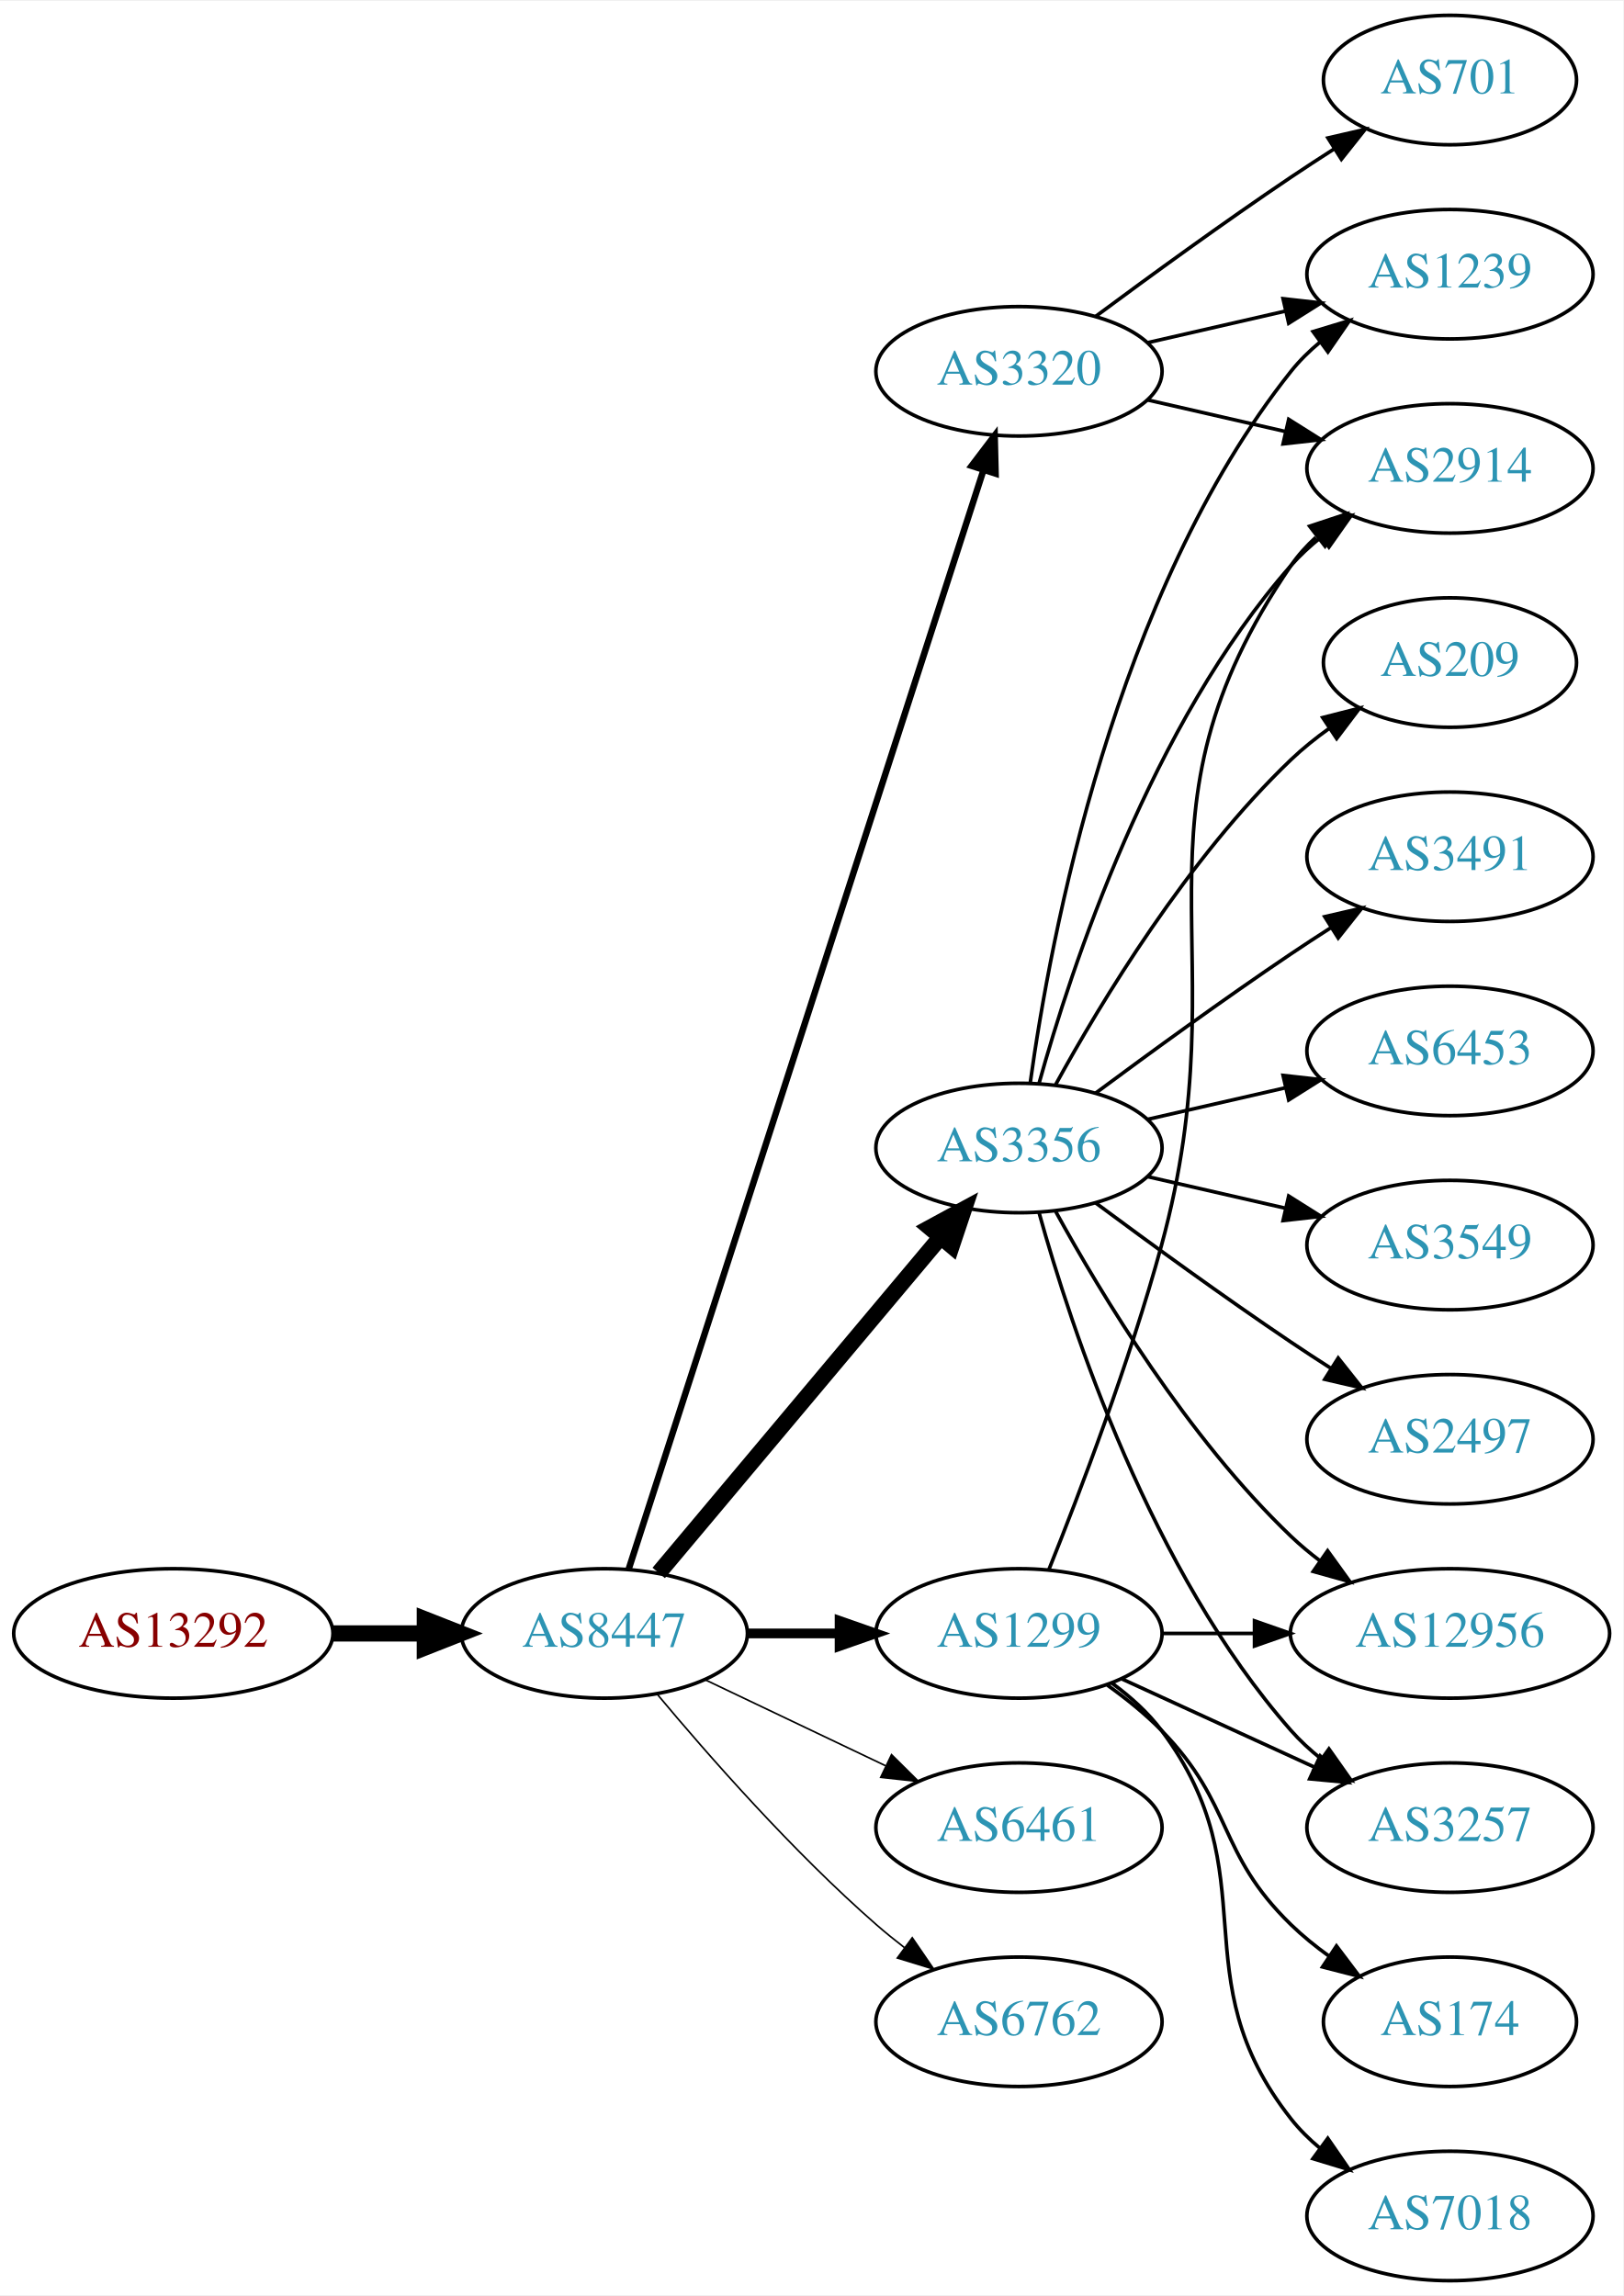
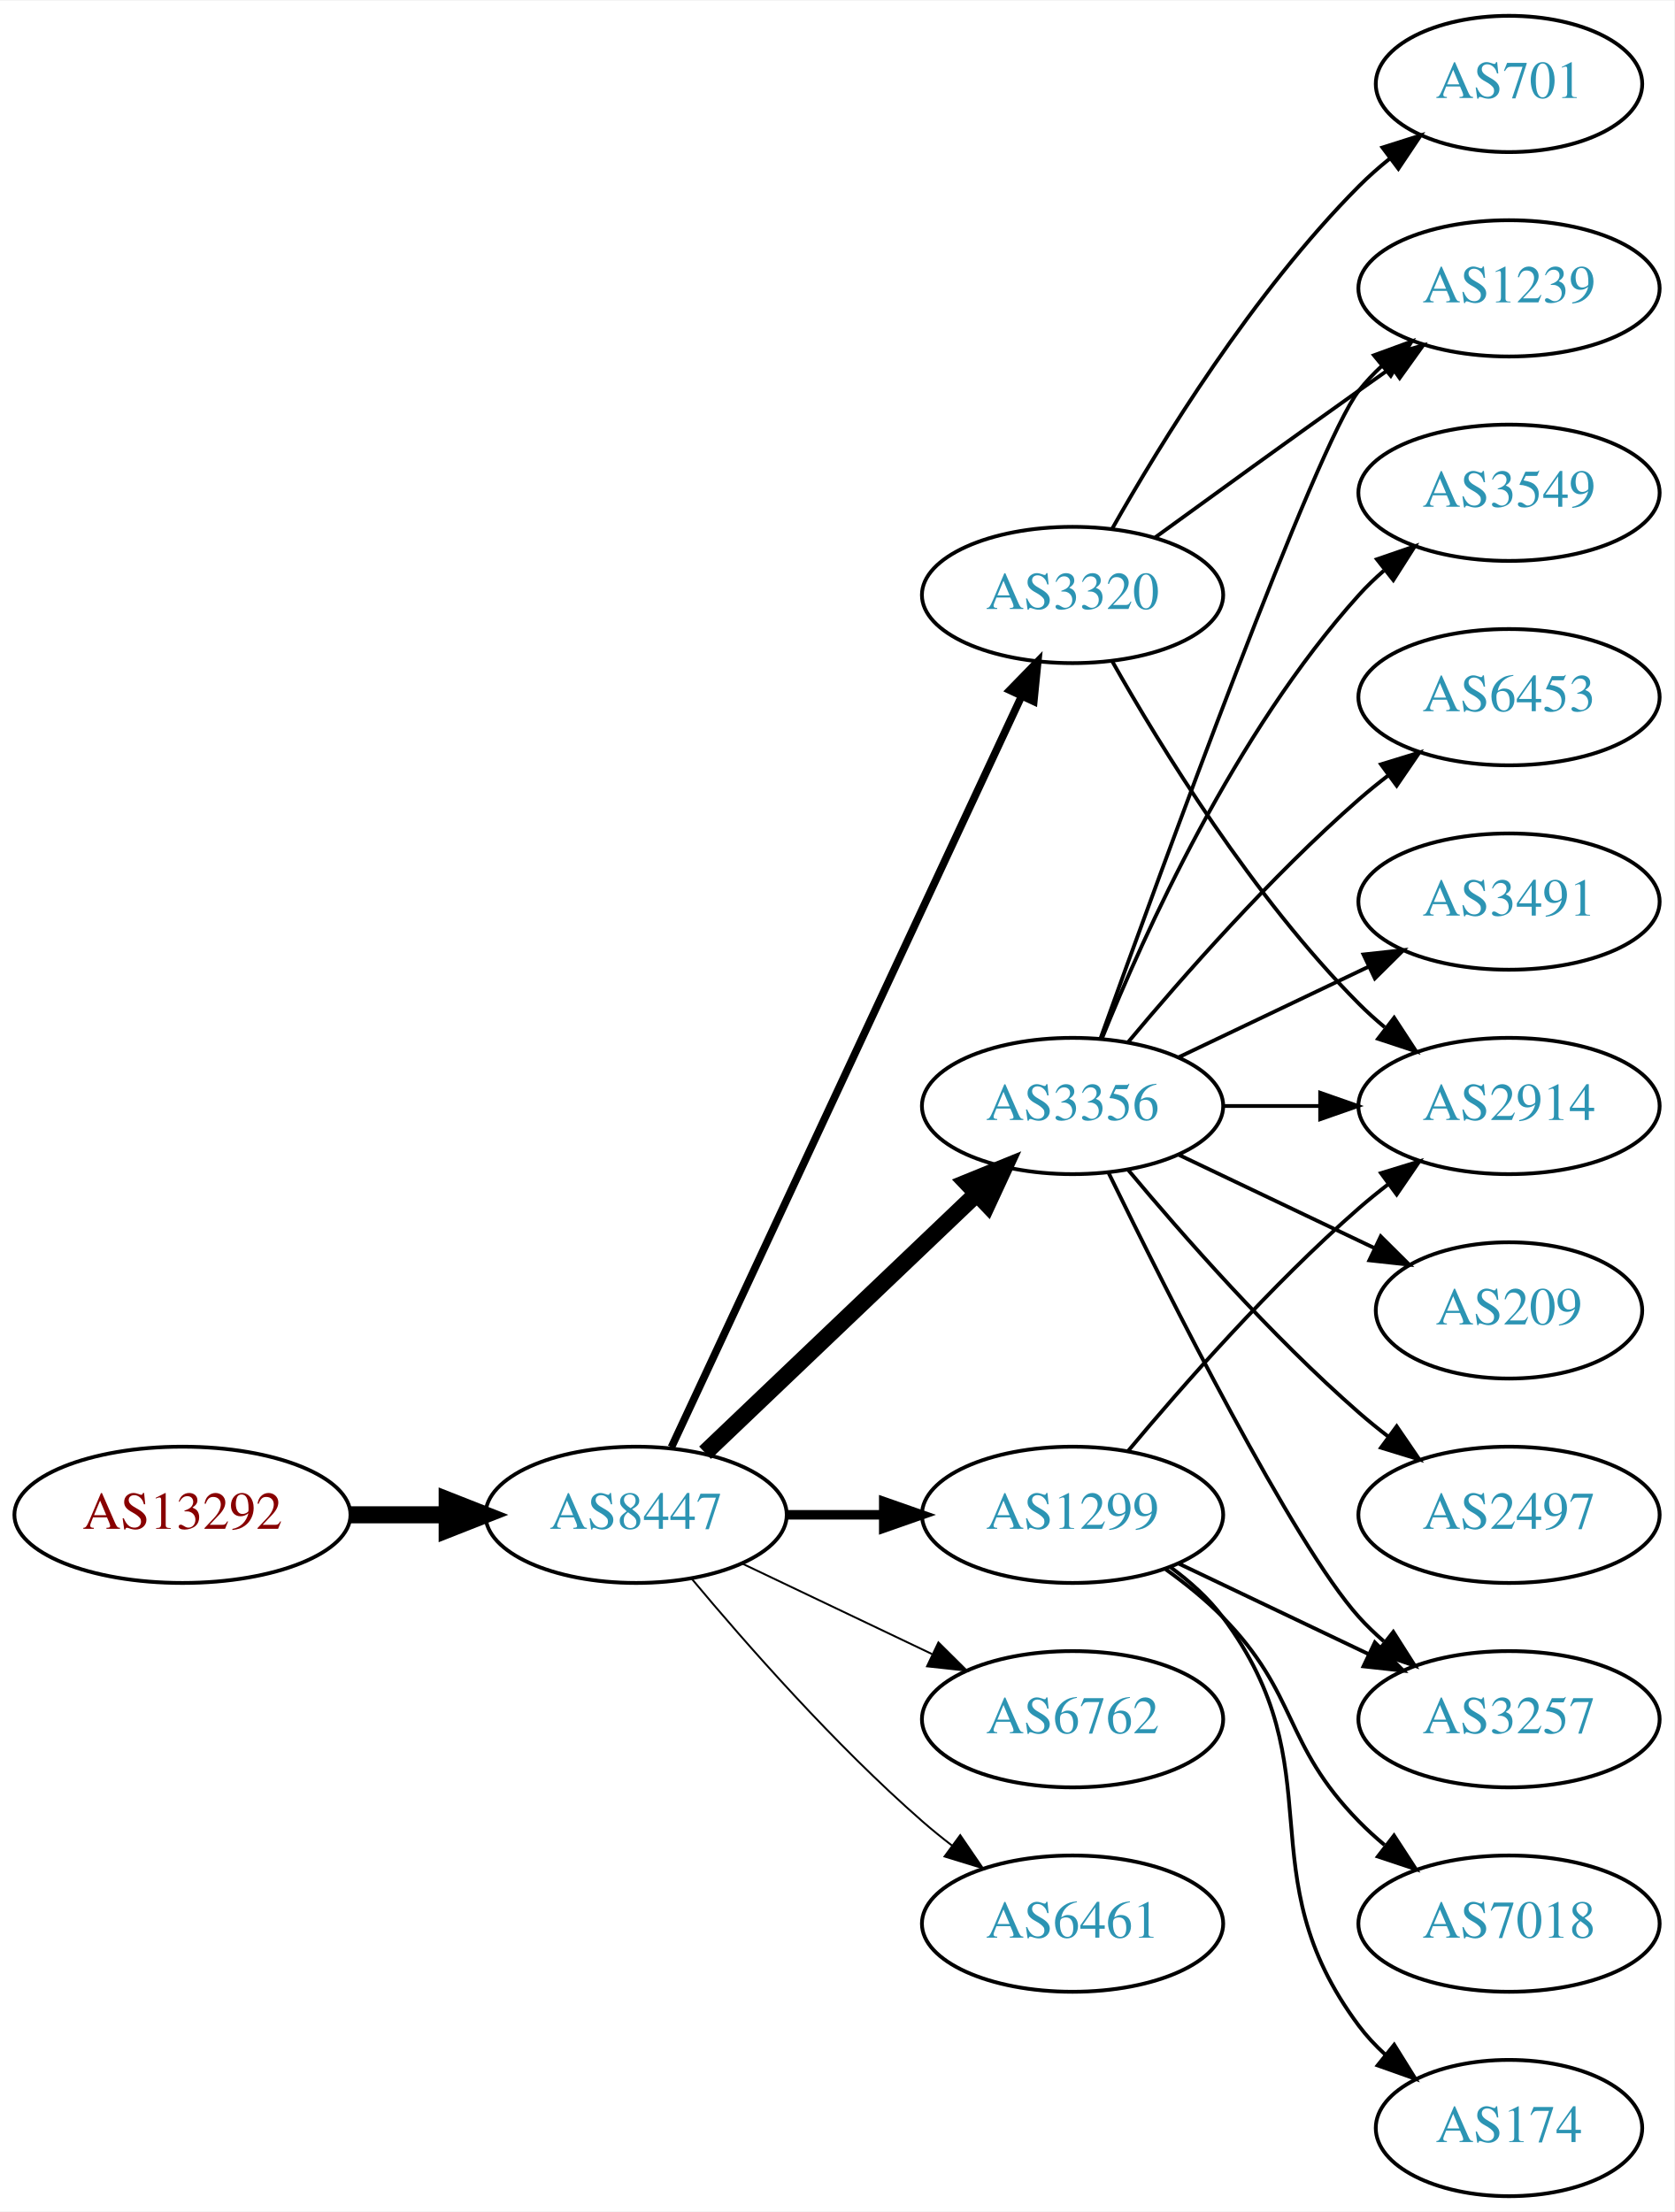
- <svg xmlns="http://www.w3.org/2000/svg" xmlns:xlink="http://www.w3.org/1999/xlink" width="451pt" height="638pt" viewBox="0.00 0.00 451.37 638.00">
-   <g id="graph0" class="graph" transform="scale(1 1) rotate(0) translate(4 634)">
-     <polygon fill="white" stroke="none" points="-4,4 -4,-634 447.37,-634 447.37,4 -4,4" />
+ <svg xmlns="http://www.w3.org/2000/svg" xmlns:xlink="http://www.w3.org/1999/xlink" width="442pt" height="584pt" viewBox="0.00 0.00 442.27 584.00">
+   <g id="graph0" class="graph" transform="scale(1 1) rotate(0) translate(4 580)">
+     <polygon fill="white" stroke="none" points="-4,4 -4,-580 438.271,-580 438.271,4 -4,4" />
    <g id="node1" class="node">
      <g id="a_node1">
        <a xlink:href="/asn/13292" xlink:title="AS13292 ~ UNSPECIFIED [AT]">
          <ellipse fill="#ffffff" stroke="black" cx="44.196" cy="-180" rx="44.393" ry="18" />
          <text text-anchor="middle" x="44.196" y="-176.3" font-family="Times,serif" font-size="14.00" fill="#880000">AS13292</text>
        </a>
      </g>
    </g>
    <g id="node2" class="node">
      <g id="a_node2">
        <a xlink:href="/asn/8447" xlink:title="AS8447 ~ A1 Telekom Austria AG [AT]">
          <ellipse fill="#ffffff" stroke="black" cx="164.039" cy="-180" rx="39.794" ry="18" />
          <text text-anchor="middle" x="164.039" y="-176.3" font-family="Times,serif" font-size="14.00" fill="#2c94b3">AS8447</text>
        </a>
      </g>
    </g>
    <g id="edge1" class="edge">
      <path fill="none" stroke="black" stroke-width="4.5" d="M88.407,-180C96.72,-180 105.482,-180 113.965,-180" />
      <polygon fill="black" stroke="black" stroke-width="4.5" points="114.123,-183.938 124.123,-180 114.123,-176.063 114.123,-183.938" />
    </g>
    <g id="node3" class="node">
      <g id="a_node3">
-         <a xlink:href="/asn/3356" xlink:title="AS3356 ~ Level 3 Parent, LLC [US]">
-           <ellipse fill="#ffffff" stroke="black" cx="279.332" cy="-315" rx="39.794" ry="18" />
-           <text text-anchor="middle" x="279.332" y="-311.3" font-family="Times,serif" font-size="14.00" fill="#2c94b3">AS3356</text>
+         <a xlink:href="/asn/3320" xlink:title="AS3320 ~ DTAG [DE]">
+           <ellipse fill="#ffffff" stroke="black" cx="279.332" cy="-423" rx="39.794" ry="18" />
+           <text text-anchor="middle" x="279.332" y="-419.3" font-family="Times,serif" font-size="14.00" fill="#2c94b3">AS3320</text>
        </a>
      </g>
    </g>
    <g id="edge2" class="edge">
-       <path fill="none" stroke="black" stroke-width="4.5" d="M179.158,-196.825C198.833,-220.269 234.637,-262.934 257.415,-290.076" />
-       <polygon fill="black" stroke="black" stroke-width="4.5" points="254.59,-292.834 264.034,-297.963 260.622,-287.772 254.59,-292.834" />
+       <path fill="none" stroke="black" stroke-width="2" d="M173.369,-197.868C193.059,-240.101 242.559,-346.272 265.849,-396.227" />
+       <polygon fill="black" stroke="black" stroke-width="2" points="262.744,-397.849 270.141,-405.433 269.088,-394.891 262.744,-397.849" />
    </g>
    <g id="node4" class="node">
      <g id="a_node4">
-         <a xlink:href="/asn/3320" xlink:title="AS3320 ~ DTAG [DE]">
-           <ellipse fill="#ffffff" stroke="black" cx="279.332" cy="-531" rx="39.794" ry="18" />
-           <text text-anchor="middle" x="279.332" y="-527.3" font-family="Times,serif" font-size="14.00" fill="#2c94b3">AS3320</text>
+         <a xlink:href="/asn/3356" xlink:title="AS3356 ~ Level 3 Parent, LLC [US]">
+           <ellipse fill="#ffffff" stroke="black" cx="279.332" cy="-288" rx="39.794" ry="18" />
+           <text text-anchor="middle" x="279.332" y="-284.3" font-family="Times,serif" font-size="14.00" fill="#2c94b3">AS3356</text>
        </a>
      </g>
    </g>
    <g id="edge3" class="edge">
-       <path fill="none" stroke="black" stroke-width="1.8" d="M170.813,-197.889C189.298,-255.16 247.113,-434.279 269.424,-503.403" />
-       <polygon fill="black" stroke="black" stroke-width="1.8" points="266.167,-504.706 272.569,-513.147 272.828,-502.556 266.167,-504.706" />
+       <path fill="none" stroke="black" stroke-width="4.5" d="M182.245,-196.403C201.321,-214.587 232.241,-244.063 253.838,-264.651" />
+       <polygon fill="black" stroke="black" stroke-width="4.5" points="251.379,-267.747 261.334,-271.797 256.813,-262.047 251.379,-267.747" />
    </g>
    <g id="node5" class="node">
      <g id="a_node5">
        <a xlink:href="/asn/1299" xlink:title="AS1299 ~ Telia Carrier [EU]">
          <ellipse fill="#ffffff" stroke="black" cx="279.332" cy="-180" rx="39.794" ry="18" />
          <text text-anchor="middle" x="279.332" y="-176.3" font-family="Times,serif" font-size="14.00" fill="#2c94b3">AS1299</text>
        </a>
      </g>
    </g>
    <g id="edge4" class="edge">
-       <path fill="none" stroke="black" stroke-width="2.7" d="M203.711,-180C211.914,-180 220.678,-180 229.21,-180" />
-       <polygon fill="black" stroke="black" stroke-width="2.7" points="229.449,-183.5 239.449,-180 229.449,-176.5 229.449,-183.5" />
+       <path fill="none" stroke="black" stroke-width="2.5" d="M203.711,-180C211.914,-180 220.678,-180 229.21,-180" />
+       <polygon fill="black" stroke="black" stroke-width="2.5" points="229.449,-183.5 239.449,-180 229.449,-176.5 229.449,-183.5" />
    </g>
    <g id="node6" class="node">
      <g id="a_node6">
-         <a xlink:href="/asn/6461" xlink:title="AS6461 ~ Zayo Bandwidth [US]">
+         <a xlink:href="/asn/6762" xlink:title="AS6762 ~ TELECOM ITALIA SPARKLE S.p.A. [IT]">
          <ellipse fill="#ffffff" stroke="black" cx="279.332" cy="-126" rx="39.794" ry="18" />
-           <text text-anchor="middle" x="279.332" y="-122.3" font-family="Times,serif" font-size="14.00" fill="#2c94b3">AS6461</text>
+           <text text-anchor="middle" x="279.332" y="-122.3" font-family="Times,serif" font-size="14.00" fill="#2c94b3">AS6762</text>
        </a>
      </g>
    </g>
    <g id="edge5" class="edge">
-       <path fill="none" stroke="black" stroke-width="0.45" d="M192.175,-167.066C207.169,-159.919 225.99,-150.948 242.213,-143.215" />
-       <polygon fill="black" stroke="black" stroke-width="0.45" points="243.895,-146.291 251.417,-138.829 240.884,-139.972 243.895,-146.291" />
+       <path fill="none" stroke="black" stroke-width="0.5" d="M192.175,-167.066C207.169,-159.919 225.99,-150.948 242.213,-143.215" />
+       <polygon fill="black" stroke="black" stroke-width="0.5" points="243.895,-146.291 251.417,-138.829 240.884,-139.972 243.895,-146.291" />
    </g>
    <g id="node7" class="node">
      <g id="a_node7">
-         <a xlink:href="/asn/6762" xlink:title="AS6762 ~ TELECOM ITALIA SPARKLE S.p.A. [IT]">
+         <a xlink:href="/asn/6461" xlink:title="AS6461 ~ Zayo Bandwidth [US]">
          <ellipse fill="#ffffff" stroke="black" cx="279.332" cy="-72" rx="39.794" ry="18" />
-           <text text-anchor="middle" x="279.332" y="-68.3" font-family="Times,serif" font-size="14.00" fill="#2c94b3">AS6762</text>
+           <text text-anchor="middle" x="279.332" y="-68.3" font-family="Times,serif" font-size="14.00" fill="#2c94b3">AS6461</text>
        </a>
      </g>
    </g>
    <g id="edge6" class="edge">
-       <path fill="none" stroke="black" stroke-width="0.45" d="M178.669,-163.183C192.951,-146.071 216.498,-119.255 239.685,-99 242.151,-96.846 244.789,-94.706 247.487,-92.628" />
-       <polygon fill="black" stroke="black" stroke-width="0.45" points="249.66,-95.375 255.641,-86.63 245.512,-89.736 249.66,-95.375" />
+       <path fill="none" stroke="black" stroke-width="0.5" d="M178.669,-163.183C192.951,-146.071 216.498,-119.255 239.685,-99 242.151,-96.846 244.789,-94.706 247.487,-92.628" />
+       <polygon fill="black" stroke="black" stroke-width="0.5" points="249.66,-95.375 255.641,-86.63 245.512,-89.736 249.66,-95.375" />
    </g>
    <g id="node8" class="node">
      <g id="a_node8">
        <a xlink:href="/asn/2914" xlink:title="AS2914 ~ NTT America, Inc. [US]">
-           <ellipse fill="#ffffff" stroke="black" cx="399.174" cy="-504" rx="39.794" ry="18" />
-           <text text-anchor="middle" x="399.174" y="-500.3" font-family="Times,serif" font-size="14.00" fill="#2c94b3">AS2914</text>
+           <ellipse fill="#ffffff" stroke="black" cx="394.625" cy="-288" rx="39.794" ry="18" />
+           <text text-anchor="middle" x="394.625" y="-284.3" font-family="Times,serif" font-size="14.00" fill="#2c94b3">AS2914</text>
        </a>
      </g>
    </g>
    <g id="edge7" class="edge">
-       <path fill="none" stroke="black" d="M284.904,-332.946C293.81,-364.995 316.094,-432.842 354.978,-477 357.462,-479.821 360.312,-482.449 363.337,-484.871" />
-       <polygon fill="black" stroke="black" points="361.455,-487.828 371.627,-490.791 365.523,-482.131 361.455,-487.828" />
+       <path fill="none" stroke="black" d="M289.791,-405.51C302.573,-382.904 327.005,-343.114 354.978,-315 357.089,-312.879 359.385,-310.812 361.77,-308.829" />
+       <polygon fill="black" stroke="black" points="364.286,-311.31 370.086,-302.444 360.023,-305.758 364.286,-311.31" />
    </g>
    <g id="node9" class="node">
      <g id="a_node9">
-         <a xlink:href="/asn/209" xlink:title="AS209 ~ CenturyLink Communications, LLC [US]">
-           <ellipse fill="#ffffff" stroke="black" cx="399.174" cy="-450" rx="35.194" ry="18" />
-           <text text-anchor="middle" x="399.174" y="-446.3" font-family="Times,serif" font-size="14.00" fill="#2c94b3">AS209</text>
+         <a xlink:href="/asn/1239" xlink:title="AS1239 ~ Sprint [US]">
+           <ellipse fill="#ffffff" stroke="black" cx="394.625" cy="-504" rx="39.794" ry="18" />
+           <text text-anchor="middle" x="394.625" y="-500.3" font-family="Times,serif" font-size="14.00" fill="#2c94b3">AS1239</text>
        </a>
      </g>
    </g>
    <g id="edge8" class="edge">
-       <path fill="none" stroke="black" d="M289.573,-332.713C302.118,-355.561 326.295,-395.611 354.978,-423 358.232,-426.107 361.899,-429.046 365.685,-431.76" />
-       <polygon fill="black" stroke="black" points="363.788,-434.701 374.054,-437.322 367.663,-428.872 363.788,-434.701" />
+       <path fill="none" stroke="black" d="M301.18,-438.222C316.114,-449.091 336.727,-464.025 354.978,-477 357.799,-479.005 360.742,-481.085 363.69,-483.159" />
+       <polygon fill="black" stroke="black" points="361.717,-486.05 371.914,-488.926 365.736,-480.319 361.717,-486.05" />
    </g>
    <g id="node10" class="node">
      <g id="a_node10">
-         <a xlink:href="/asn/3491" xlink:title="AS3491 ~ PCCW Global, Inc. [US]">
-           <ellipse fill="#ffffff" stroke="black" cx="399.174" cy="-396" rx="39.794" ry="18" />
-           <text text-anchor="middle" x="399.174" y="-392.3" font-family="Times,serif" font-size="14.00" fill="#2c94b3">AS3491</text>
+         <a xlink:href="/asn/701" xlink:title="AS701 ~ UUNET [US]">
+           <ellipse fill="#ffffff" stroke="black" cx="394.625" cy="-558" rx="35.194" ry="18" />
+           <text text-anchor="middle" x="394.625" y="-554.3" font-family="Times,serif" font-size="14.00" fill="#2c94b3">AS701</text>
        </a>
      </g>
    </g>
    <g id="edge9" class="edge">
-       <path fill="none" stroke="black" d="M300.662,-330.277C315.524,-341.304 336.269,-356.407 354.978,-369 358.527,-371.389 362.277,-373.839 366.026,-376.242" />
-       <polygon fill="black" stroke="black" points="364.352,-379.325 374.674,-381.712 368.094,-373.409 364.352,-379.325" />
+       <path fill="none" stroke="black" d="M289.791,-440.49C302.573,-463.096 327.005,-502.886 354.978,-531 357.478,-533.513 360.239,-535.949 363.1,-538.261" />
+       <polygon fill="black" stroke="black" points="361.198,-541.21 371.297,-544.413 365.401,-535.611 361.198,-541.21" />
+     </g>
+     <g id="edge13" class="edge">
+       <path fill="none" stroke="black" d="M319.004,-288C327.207,-288 335.971,-288 344.503,-288" />
+       <polygon fill="black" stroke="black" points="344.742,-291.5 354.742,-288 344.742,-284.5 344.742,-291.5" />
+     </g>
+     <g id="edge15" class="edge">
+       <path fill="none" stroke="black" d="M286.705,-305.825C302.646,-350.151 343.771,-462.812 354.978,-477 356.785,-479.288 358.838,-481.462 361.033,-483.51" />
+       <polygon fill="black" stroke="black" points="358.944,-486.323 368.893,-489.966 363.387,-480.914 358.944,-486.323" />
    </g>
    <g id="node11" class="node">
      <g id="a_node11">
-         <a xlink:href="/asn/1239" xlink:title="AS1239 ~ Sprint [US]">
-           <ellipse fill="#ffffff" stroke="black" cx="399.174" cy="-558" rx="39.794" ry="18" />
-           <text text-anchor="middle" x="399.174" y="-554.3" font-family="Times,serif" font-size="14.00" fill="#2c94b3">AS1239</text>
+         <a xlink:href="/asn/209" xlink:title="AS209 ~ CenturyLink Communications, LLC [US]">
+           <ellipse fill="#ffffff" stroke="black" cx="394.625" cy="-234" rx="35.194" ry="18" />
+           <text text-anchor="middle" x="394.625" y="-230.3" font-family="Times,serif" font-size="14.00" fill="#2c94b3">AS209</text>
        </a>
      </g>
    </g>
    <g id="edge10" class="edge">
-       <path fill="none" stroke="black" d="M282.471,-333.17C287.971,-372.974 305.797,-469.233 354.978,-531 357.319,-533.94 360.074,-536.649 363.04,-539.121" />
-       <polygon fill="black" stroke="black" points="361.105,-542.042 371.246,-545.11 365.232,-536.388 361.105,-542.042" />
+       <path fill="none" stroke="black" d="M307.468,-275.066C322.9,-267.71 342.385,-258.423 358.92,-250.541" />
+       <polygon fill="black" stroke="black" points="360.741,-253.551 368.262,-246.089 357.729,-247.232 360.741,-253.551" />
    </g>
    <g id="node12" class="node">
      <g id="a_node12">
-         <a xlink:href="/asn/12956" xlink:title="AS12956 ~ TELXIUS [ES]">
-           <ellipse fill="#ffffff" stroke="black" cx="399.174" cy="-180" rx="44.393" ry="18" />
-           <text text-anchor="middle" x="399.174" y="-176.3" font-family="Times,serif" font-size="14.00" fill="#2c94b3">AS12956</text>
+         <a xlink:href="/asn/3257" xlink:title="AS3257 ~ GTT [DE]">
+           <ellipse fill="#ffffff" stroke="black" cx="394.625" cy="-126" rx="39.794" ry="18" />
+           <text text-anchor="middle" x="394.625" y="-122.3" font-family="Times,serif" font-size="14.00" fill="#2c94b3">AS3257</text>
        </a>
      </g>
    </g>
    <g id="edge11" class="edge">
-       <path fill="none" stroke="black" d="M289.573,-297.287C302.118,-274.439 326.295,-234.389 354.978,-207 357.485,-204.607 360.236,-202.313 363.098,-200.145" />
-       <polygon fill="black" stroke="black" points="365.15,-202.982 371.349,-194.39 361.145,-197.241 365.15,-202.982" />
+       <path fill="none" stroke="black" d="M288.769,-270.489C304.388,-238.491 337.774,-172.107 354.978,-153 356.98,-150.776 359.199,-148.637 361.532,-146.603" />
+       <polygon fill="black" stroke="black" points="364.062,-149.065 369.751,-140.127 359.73,-143.567 364.062,-149.065" />
    </g>
    <g id="node13" class="node">
      <g id="a_node13">
-         <a xlink:href="/asn/6453" xlink:title="AS6453 ~ TATA COMMUNICATIONS (AMERICA) INC [US]">
-           <ellipse fill="#ffffff" stroke="black" cx="399.174" cy="-342" rx="39.794" ry="18" />
-           <text text-anchor="middle" x="399.174" y="-338.3" font-family="Times,serif" font-size="14.00" fill="#2c94b3">AS6453</text>
+         <a xlink:href="/asn/2497" xlink:title="AS2497 ~ Internet Initiative Japan Inc. [JP]">
+           <ellipse fill="#ffffff" stroke="black" cx="394.625" cy="-180" rx="39.794" ry="18" />
+           <text text-anchor="middle" x="394.625" y="-176.3" font-family="Times,serif" font-size="14.00" fill="#2c94b3">AS2497</text>
        </a>
      </g>
    </g>
    <g id="edge12" class="edge">
-       <path fill="none" stroke="black" d="M315.051,-322.955C327.051,-325.704 340.672,-328.825 353.364,-331.733" />
-       <polygon fill="black" stroke="black" points="352.767,-335.187 363.296,-334.009 354.33,-328.364 352.767,-335.187" />
+       <path fill="none" stroke="black" d="M293.962,-271.183C308.244,-254.071 331.791,-227.255 354.978,-207 357.444,-204.846 360.082,-202.706 362.78,-200.628" />
+       <polygon fill="black" stroke="black" points="364.953,-203.375 370.934,-194.63 360.805,-197.736 364.953,-203.375" />
    </g>
    <g id="node14" class="node">
      <g id="a_node14">
-         <a xlink:href="/asn/3257" xlink:title="AS3257 ~ GTT [DE]">
-           <ellipse fill="#ffffff" stroke="black" cx="399.174" cy="-126" rx="39.794" ry="18" />
-           <text text-anchor="middle" x="399.174" y="-122.3" font-family="Times,serif" font-size="14.00" fill="#2c94b3">AS3257</text>
-         </a>
-       </g>
-     </g>
-     <g id="edge13" class="edge">
-       <path fill="none" stroke="black" d="M284.904,-297.054C293.81,-265.005 316.094,-197.158 354.978,-153 357.462,-150.179 360.312,-147.551 363.337,-145.129" />
-       <polygon fill="black" stroke="black" points="365.523,-147.869 371.627,-139.209 361.455,-142.172 365.523,-147.869" />
+         <a xlink:href="/asn/3549" xlink:title="AS3549 ~ Level 3 Parent, LLC [US]">
+           <ellipse fill="#ffffff" stroke="black" cx="394.625" cy="-450" rx="39.794" ry="18" />
+           <text text-anchor="middle" x="394.625" y="-446.3" font-family="Times,serif" font-size="14.00" fill="#2c94b3">AS3549</text>
+         </a>
+       </g>
+     </g>
+     <g id="edge14" class="edge">
+       <path fill="none" stroke="black" d="M287.079,-305.787C298.13,-333.243 322.184,-386.578 354.978,-423 356.98,-425.224 359.199,-427.363 361.532,-429.397" />
+       <polygon fill="black" stroke="black" points="359.73,-432.433 369.751,-435.873 364.062,-426.935 359.73,-432.433" />
    </g>
    <g id="node15" class="node">
      <g id="a_node15">
-         <a xlink:href="/asn/3549" xlink:title="AS3549 ~ Level 3 Parent, LLC [US]">
-           <ellipse fill="#ffffff" stroke="black" cx="399.174" cy="-288" rx="39.794" ry="18" />
-           <text text-anchor="middle" x="399.174" y="-284.3" font-family="Times,serif" font-size="14.00" fill="#2c94b3">AS3549</text>
-         </a>
-       </g>
-     </g>
-     <g id="edge14" class="edge">
-       <path fill="none" stroke="black" d="M315.051,-307.045C327.051,-304.296 340.672,-301.175 353.364,-298.267" />
-       <polygon fill="black" stroke="black" points="354.33,-301.636 363.296,-295.991 352.767,-294.813 354.33,-301.636" />
+         <a xlink:href="/asn/6453" xlink:title="AS6453 ~ TATA COMMUNICATIONS (AMERICA) INC [US]">
+           <ellipse fill="#ffffff" stroke="black" cx="394.625" cy="-396" rx="39.794" ry="18" />
+           <text text-anchor="middle" x="394.625" y="-392.3" font-family="Times,serif" font-size="14.00" fill="#2c94b3">AS6453</text>
+         </a>
+       </g>
+     </g>
+     <g id="edge16" class="edge">
+       <path fill="none" stroke="black" d="M293.962,-304.817C308.244,-321.929 331.791,-348.745 354.978,-369 357.444,-371.154 360.082,-373.294 362.78,-375.372" />
+       <polygon fill="black" stroke="black" points="360.805,-378.264 370.934,-381.37 364.953,-372.625 360.805,-378.264" />
    </g>
    <g id="node16" class="node">
      <g id="a_node16">
-         <a xlink:href="/asn/2497" xlink:title="AS2497 ~ Internet Initiative Japan Inc. [JP]">
-           <ellipse fill="#ffffff" stroke="black" cx="399.174" cy="-234" rx="39.794" ry="18" />
-           <text text-anchor="middle" x="399.174" y="-230.3" font-family="Times,serif" font-size="14.00" fill="#2c94b3">AS2497</text>
-         </a>
-       </g>
-     </g>
-     <g id="edge15" class="edge">
-       <path fill="none" stroke="black" d="M300.662,-299.723C315.524,-288.696 336.269,-273.593 354.978,-261 358.527,-258.611 362.277,-256.161 366.026,-253.758" />
-       <polygon fill="black" stroke="black" points="368.094,-256.591 374.674,-248.288 364.352,-250.675 368.094,-256.591" />
-     </g>
-     <g id="edge16" class="edge">
-       <path fill="none" stroke="black" d="M315.051,-523.045C327.051,-520.296 340.672,-517.175 353.364,-514.267" />
-       <polygon fill="black" stroke="black" points="354.33,-517.636 363.296,-511.991 352.767,-510.813 354.33,-517.636" />
-     </g>
-     <g id="edge18" class="edge">
-       <path fill="none" stroke="black" d="M315.051,-538.955C327.051,-541.704 340.672,-544.825 353.364,-547.733" />
-       <polygon fill="black" stroke="black" points="352.767,-551.187 363.296,-550.009 354.33,-544.364 352.767,-551.187" />
+         <a xlink:href="/asn/3491" xlink:title="AS3491 ~ PCCW Global, Inc. [US]">
+           <ellipse fill="#ffffff" stroke="black" cx="394.625" cy="-342" rx="39.794" ry="18" />
+           <text text-anchor="middle" x="394.625" y="-338.3" font-family="Times,serif" font-size="14.00" fill="#2c94b3">AS3491</text>
+         </a>
+       </g>
+     </g>
+     <g id="edge17" class="edge">
+       <path fill="none" stroke="black" d="M307.468,-300.934C322.462,-308.081 341.283,-317.052 357.506,-324.785" />
+       <polygon fill="black" stroke="black" points="356.177,-328.028 366.71,-329.171 359.188,-321.709 356.177,-328.028" />
+     </g>
+     <g id="edge21" class="edge">
+       <path fill="none" stroke="black" d="M293.962,-196.817C308.244,-213.929 331.791,-240.745 354.978,-261 357.444,-263.154 360.082,-265.294 362.78,-267.372" />
+       <polygon fill="black" stroke="black" points="360.805,-270.264 370.934,-273.37 364.953,-264.625 360.805,-270.264" />
+     </g>
+     <g id="edge19" class="edge">
+       <path fill="none" stroke="black" d="M307.468,-167.066C322.462,-159.919 341.283,-150.948 357.506,-143.215" />
+       <polygon fill="black" stroke="black" points="359.188,-146.291 366.71,-138.829 356.177,-139.972 359.188,-146.291" />
    </g>
    <g id="node17" class="node">
      <g id="a_node17">
-         <a xlink:href="/asn/701" xlink:title="AS701 ~ UUNET [US]">
-           <ellipse fill="#ffffff" stroke="black" cx="399.174" cy="-612" rx="35.194" ry="18" />
-           <text text-anchor="middle" x="399.174" y="-608.3" font-family="Times,serif" font-size="14.00" fill="#2c94b3">AS701</text>
-         </a>
-       </g>
-     </g>
-     <g id="edge17" class="edge">
-       <path fill="none" stroke="black" d="M300.662,-546.277C315.524,-557.304 336.269,-572.407 354.978,-585 358.795,-587.569 362.845,-590.21 366.876,-592.786" />
-       <polygon fill="black" stroke="black" points="365.245,-595.895 375.57,-598.271 368.98,-589.975 365.245,-595.895" />
-     </g>
-     <g id="edge21" class="edge">
-       <path fill="none" stroke="black" d="M287.624,-197.691C296.124,-218.862 310.133,-255.528 318.978,-288 341.451,-370.504 306.682,-406.434 354.978,-477 356.926,-479.846 359.283,-482.452 361.879,-484.824" />
-       <polygon fill="black" stroke="black" points="360.158,-487.917 370.215,-491.249 364.431,-482.372 360.158,-487.917" />
-     </g>
-     <g id="edge22" class="edge">
-       <path fill="none" stroke="black" d="M319.244,-180C327.347,-180 336.022,-180 344.548,-180" />
-       <polygon fill="black" stroke="black" points="344.826,-183.5 354.826,-180 344.826,-176.5 344.826,-183.5" />
-     </g>
-     <g id="edge20" class="edge">
-       <path fill="none" stroke="black" d="M307.96,-167.339C323.917,-160.027 344.188,-150.739 361.471,-142.819" />
-       <polygon fill="black" stroke="black" points="363.085,-145.929 370.718,-138.581 360.169,-139.565 363.085,-145.929" />
+         <a xlink:href="/asn/174" xlink:title="AS174 ~ Cogent Communications [US]">
+           <ellipse fill="#ffffff" stroke="black" cx="394.625" cy="-18" rx="35.194" ry="18" />
+           <text text-anchor="middle" x="394.625" y="-14.3" font-family="Times,serif" font-size="14.00" fill="#2c94b3">AS174</text>
+         </a>
+       </g>
+     </g>
+     <g id="edge18" class="edge">
+       <path fill="none" stroke="black" d="M305.262,-166.118C310.338,-162.389 315.256,-157.984 318.978,-153 349.249,-112.458 324.707,-85.542 354.978,-45 356.986,-42.311 359.342,-39.791 361.883,-37.455" />
+       <polygon fill="black" stroke="black" points="364.297,-40.004 369.898,-31.011 359.912,-34.548 364.297,-40.004" />
    </g>
    <g id="node18" class="node">
      <g id="a_node18">
-         <a xlink:href="/asn/174" xlink:title="AS174 ~ Cogent Communications [US]">
-           <ellipse fill="#ffffff" stroke="black" cx="399.174" cy="-72" rx="35.194" ry="18" />
-           <text text-anchor="middle" x="399.174" y="-68.3" font-family="Times,serif" font-size="14.00" fill="#2c94b3">AS174</text>
-         </a>
-       </g>
-     </g>
-     <g id="edge19" class="edge">
-       <path fill="none" stroke="black" d="M303.926,-165.611C309.182,-161.852 314.513,-157.563 318.978,-153 339.151,-132.383 334.285,-119.094 354.978,-99 358.206,-95.866 361.857,-92.911 365.635,-90.188" />
-       <polygon fill="black" stroke="black" points="367.614,-93.075 373.995,-84.617 363.732,-87.25 367.614,-93.075" />
-     </g>
-     <g id="node19" class="node">
-       <g id="a_node19">
        <a xlink:href="/asn/7018" xlink:title="AS7018 ~ AT&amp;T Services, Inc. [US]">
-           <ellipse fill="#ffffff" stroke="black" cx="399.174" cy="-18" rx="39.794" ry="18" />
-           <text text-anchor="middle" x="399.174" y="-14.3" font-family="Times,serif" font-size="14.00" fill="#2c94b3">AS7018</text>
-         </a>
-       </g>
-     </g>
-     <g id="edge23" class="edge">
-       <path fill="none" stroke="black" d="M305.262,-166.118C310.338,-162.389 315.256,-157.984 318.978,-153 349.249,-112.458 323.679,-84.754 354.978,-45 357.303,-42.047 360.047,-39.33 363.006,-36.853" />
-       <polygon fill="black" stroke="black" points="365.199,-39.585 371.203,-30.855 361.065,-33.936 365.199,-39.585" />
+           <ellipse fill="#ffffff" stroke="black" cx="394.625" cy="-72" rx="39.794" ry="18" />
+           <text text-anchor="middle" x="394.625" y="-68.3" font-family="Times,serif" font-size="14.00" fill="#2c94b3">AS7018</text>
+         </a>
+       </g>
+     </g>
+     <g id="edge20" class="edge">
+       <path fill="none" stroke="black" d="M303.926,-165.611C309.182,-161.852 314.513,-157.563 318.978,-153 339.151,-132.383 334.806,-119.617 354.978,-99 357.071,-96.861 359.354,-94.782 361.731,-92.79" />
+       <polygon fill="black" stroke="black" points="364.249,-95.268 370.031,-86.389 359.974,-89.725 364.249,-95.268" />
    </g>
  </g>
</svg>
